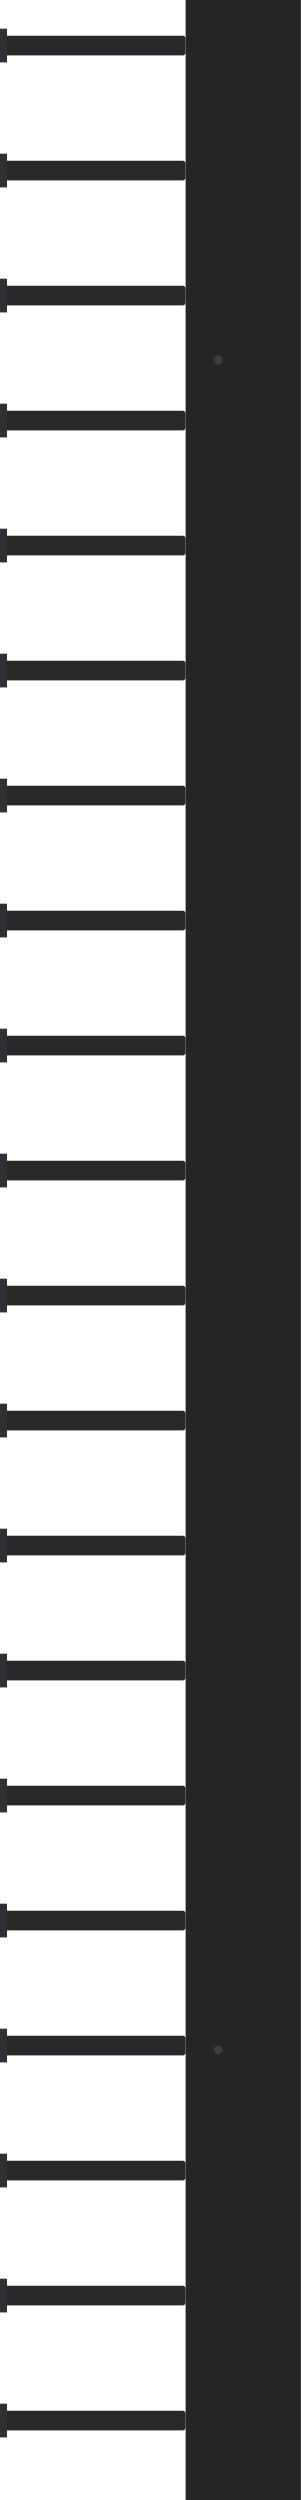
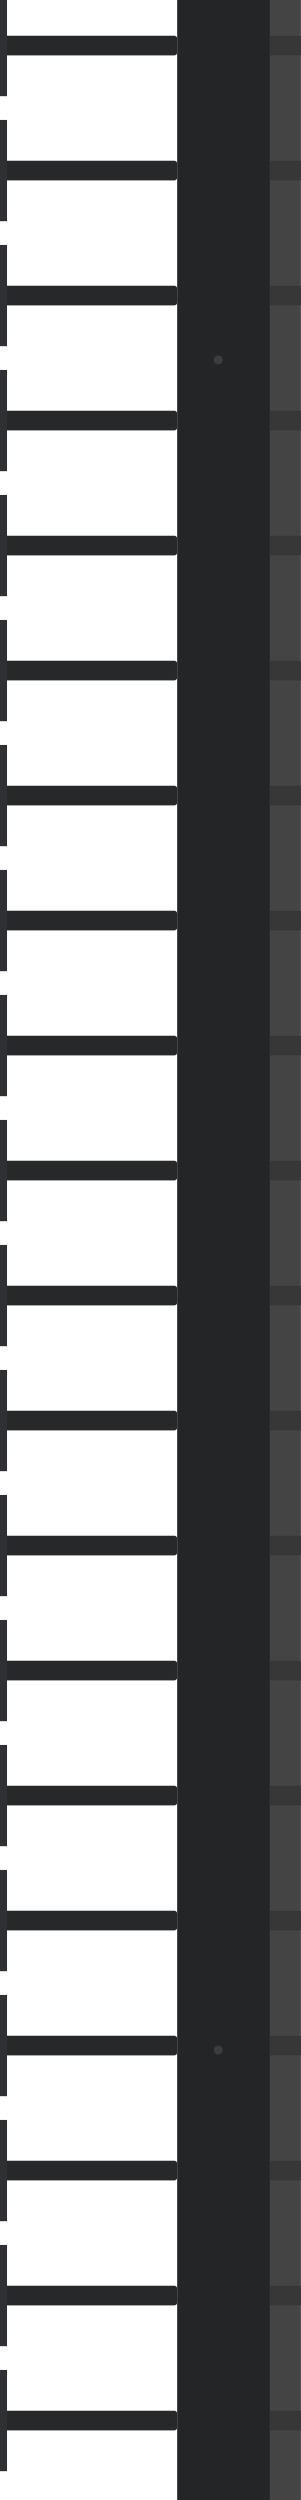
<svg xmlns="http://www.w3.org/2000/svg" width="107mm" height="889mm" viewBox="0 0 107 889">
-   <rect id="plate" x="66" y="0" width="41" height="889" fill="#232527" />
-   <rect id="b1" x="0" y="12.7" width="66" height="7" rx="1" fill="#26282a" />
-   <rect id="b2" x="0" y="57.15" width="66" height="7" rx="1" fill="#26282a" />
-   <rect id="b3" x="0" y="101.6" width="66" height="7" rx="1" fill="#26282a" />
-   <rect id="b4" x="0" y="146.05" width="66" height="7" rx="1" fill="#26282a" />
-   <rect id="b5" x="0" y="190.5" width="66" height="7" rx="1" fill="#26282a" />
-   <rect id="b6" x="0" y="234.95" width="66" height="7" rx="1" fill="#26282a" />
-   <rect id="b7" x="0" y="279.4" width="66" height="7" rx="1" fill="#26282a" />
-   <rect id="b8" x="0" y="323.85" width="66" height="7" rx="1" fill="#26282a" />
-   <rect id="b9" x="0" y="368.3" width="66" height="7" rx="1" fill="#26282a" />
-   <rect id="b10" x="0" y="412.75" width="66" height="7" rx="1" fill="#26282a" />
-   <rect id="b11" x="0" y="457.2" width="66" height="7" rx="1" fill="#26282a" />
-   <rect id="b12" x="0" y="501.65" width="66" height="7" rx="1" fill="#26282a" />
-   <rect id="b13" x="0" y="546.1" width="66" height="7" rx="1" fill="#26282a" />
-   <rect id="b14" x="0" y="590.55" width="66" height="7" rx="1" fill="#26282a" />
-   <rect id="b15" x="0" y="635" width="66" height="7" rx="1" fill="#26282a" />
-   <rect id="b16" x="0" y="679.45" width="66" height="7" rx="1" fill="#26282a" />
-   <rect id="b17" x="0" y="723.9" width="66" height="7" rx="1" fill="#26282a" />
-   <rect id="b18" x="0" y="768.35" width="66" height="7" rx="1" fill="#26282a" />
-   <rect id="b19" x="0" y="812.8" width="66" height="7" rx="1" fill="#26282a" />
-   <rect id="b20" x="0" y="857.25" width="66" height="7" rx="1" fill="#26282a" />
-   <rect id="l1" x="0" y="10.2" width="2.5" height="12" fill="#2e3033" />
-   <rect id="l2" x="0" y="54.65" width="2.5" height="12" fill="#2e3033" />
-   <rect id="l3" x="0" y="99.1" width="2.5" height="12" fill="#2e3033" />
-   <rect id="l4" x="0" y="143.55" width="2.5" height="12" fill="#2e3033" />
-   <rect id="l5" x="0" y="188" width="2.5" height="12" fill="#2e3033" />
-   <rect id="l6" x="0" y="232.45" width="2.5" height="12" fill="#2e3033" />
-   <rect id="l7" x="0" y="276.9" width="2.5" height="12" fill="#2e3033" />
-   <rect id="l8" x="0" y="321.35" width="2.5" height="12" fill="#2e3033" />
-   <rect id="l9" x="0" y="365.8" width="2.5" height="12" fill="#2e3033" />
-   <rect id="l10" x="0" y="410.25" width="2.5" height="12" fill="#2e3033" />
-   <rect id="l11" x="0" y="454.7" width="2.5" height="12" fill="#2e3033" />
-   <rect id="l12" x="0" y="499.15" width="2.5" height="12" fill="#2e3033" />
-   <rect id="l13" x="0" y="543.6" width="2.5" height="12" fill="#2e3033" />
-   <rect id="l14" x="0" y="588.05" width="2.5" height="12" fill="#2e3033" />
-   <rect id="l15" x="0" y="632.5" width="2.5" height="12" fill="#2e3033" />
-   <rect id="l16" x="0" y="676.95" width="2.5" height="12" fill="#2e3033" />
-   <rect id="l17" x="0" y="721.4" width="2.5" height="12" fill="#2e3033" />
-   <rect id="l18" x="0" y="765.85" width="2.5" height="12" fill="#2e3033" />
-   <rect id="l19" x="0" y="810.3" width="2.5" height="12" fill="#2e3033" />
-   <rect id="l20" x="0" y="854.75" width="2.5" height="12" fill="#2e3033" />
+   <rect id="plate" x="63" y="0" width="33" height="889" fill="#232527" />
+   <rect id="strip" x="96" y="0" width="11" height="889" fill="#444444" />
+   <rect id="k1" x="96" y="12.7" width="11" height="7" fill="#373738" />
+   <rect id="k2" x="96" y="57.15" width="11" height="7" fill="#373738" />
+   <rect id="k3" x="96" y="101.6" width="11" height="7" fill="#373738" />
+   <rect id="k4" x="96" y="146.05" width="11" height="7" fill="#373738" />
+   <rect id="k5" x="96" y="190.5" width="11" height="7" fill="#373738" />
+   <rect id="k6" x="96" y="234.95" width="11" height="7" fill="#373738" />
+   <rect id="k7" x="96" y="279.4" width="11" height="7" fill="#373738" />
+   <rect id="k8" x="96" y="323.85" width="11" height="7" fill="#373738" />
+   <rect id="k9" x="96" y="368.3" width="11" height="7" fill="#373738" />
+   <rect id="k10" x="96" y="412.75" width="11" height="7" fill="#373738" />
+   <rect id="k11" x="96" y="457.2" width="11" height="7" fill="#373738" />
+   <rect id="k12" x="96" y="501.65" width="11" height="7" fill="#373738" />
+   <rect id="k13" x="96" y="546.1" width="11" height="7" fill="#373738" />
+   <rect id="k14" x="96" y="590.55" width="11" height="7" fill="#373738" />
+   <rect id="k15" x="96" y="635" width="11" height="7" fill="#373738" />
+   <rect id="k16" x="96" y="679.45" width="11" height="7" fill="#373738" />
+   <rect id="k17" x="96" y="723.9" width="11" height="7" fill="#373738" />
+   <rect id="k18" x="96" y="768.35" width="11" height="7" fill="#373738" />
+   <rect id="k19" x="96" y="812.8" width="11" height="7" fill="#373738" />
+   <rect id="k20" x="96" y="857.25" width="11" height="7" fill="#373738" />
+   <rect id="b1" x="0" y="12.7" width="63" height="7" rx="1" fill="#26282a" />
+   <rect id="b2" x="0" y="57.15" width="63" height="7" rx="1" fill="#26282a" />
+   <rect id="b3" x="0" y="101.6" width="63" height="7" rx="1" fill="#26282a" />
+   <rect id="b4" x="0" y="146.05" width="63" height="7" rx="1" fill="#26282a" />
+   <rect id="b5" x="0" y="190.5" width="63" height="7" rx="1" fill="#26282a" />
+   <rect id="b6" x="0" y="234.95" width="63" height="7" rx="1" fill="#26282a" />
+   <rect id="b7" x="0" y="279.4" width="63" height="7" rx="1" fill="#26282a" />
+   <rect id="b8" x="0" y="323.85" width="63" height="7" rx="1" fill="#26282a" />
+   <rect id="b9" x="0" y="368.3" width="63" height="7" rx="1" fill="#26282a" />
+   <rect id="b10" x="0" y="412.75" width="63" height="7" rx="1" fill="#26282a" />
+   <rect id="b11" x="0" y="457.2" width="63" height="7" rx="1" fill="#26282a" />
+   <rect id="b12" x="0" y="501.65" width="63" height="7" rx="1" fill="#26282a" />
+   <rect id="b13" x="0" y="546.1" width="63" height="7" rx="1" fill="#26282a" />
+   <rect id="b14" x="0" y="590.55" width="63" height="7" rx="1" fill="#26282a" />
+   <rect id="b15" x="0" y="635" width="63" height="7" rx="1" fill="#26282a" />
+   <rect id="b16" x="0" y="679.45" width="63" height="7" rx="1" fill="#26282a" />
+   <rect id="b17" x="0" y="723.9" width="63" height="7" rx="1" fill="#26282a" />
+   <rect id="b18" x="0" y="768.35" width="63" height="7" rx="1" fill="#26282a" />
+   <rect id="b19" x="0" y="812.8" width="63" height="7" rx="1" fill="#26282a" />
+   <rect id="b20" x="0" y="857.25" width="63" height="7" rx="1" fill="#26282a" />
+   <rect id="l1" x="0" y="0" width="2.5" height="34.2" fill="#2e3033" />
+   <rect id="l2" x="0" y="42.65" width="2.5" height="36" fill="#2e3033" />
+   <rect id="l3" x="0" y="87.1" width="2.5" height="36" fill="#2e3033" />
+   <rect id="l4" x="0" y="131.55" width="2.5" height="36" fill="#2e3033" />
+   <rect id="l5" x="0" y="176" width="2.5" height="36" fill="#2e3033" />
+   <rect id="l6" x="0" y="220.45" width="2.5" height="36" fill="#2e3033" />
+   <rect id="l7" x="0" y="264.9" width="2.5" height="36" fill="#2e3033" />
+   <rect id="l8" x="0" y="309.35" width="2.5" height="36" fill="#2e3033" />
+   <rect id="l9" x="0" y="353.8" width="2.5" height="36" fill="#2e3033" />
+   <rect id="l10" x="0" y="398.25" width="2.5" height="36" fill="#2e3033" />
+   <rect id="l11" x="0" y="442.7" width="2.5" height="36" fill="#2e3033" />
+   <rect id="l12" x="0" y="487.15" width="2.5" height="36" fill="#2e3033" />
+   <rect id="l13" x="0" y="531.6" width="2.5" height="36" fill="#2e3033" />
+   <rect id="l14" x="0" y="576.05" width="2.5" height="36" fill="#2e3033" />
+   <rect id="l15" x="0" y="620.5" width="2.5" height="36" fill="#2e3033" />
+   <rect id="l16" x="0" y="664.95" width="2.5" height="36" fill="#2e3033" />
+   <rect id="l17" x="0" y="709.4" width="2.5" height="36" fill="#2e3033" />
+   <rect id="l18" x="0" y="753.85" width="2.5" height="36" fill="#2e3033" />
+   <rect id="l19" x="0" y="798.3" width="2.5" height="36" fill="#2e3033" />
+   <rect id="l20" x="0" y="842.75" width="2.5" height="36" fill="#2e3033" />
  <rect id="m1" x="76" y="126.4" width="3.2" height="3.2" rx="1.6" fill="#3a3d40" />
  <rect id="m2" x="76" y="727.4" width="3.2" height="3.2" rx="1.6" fill="#3a3d40" />
</svg>
